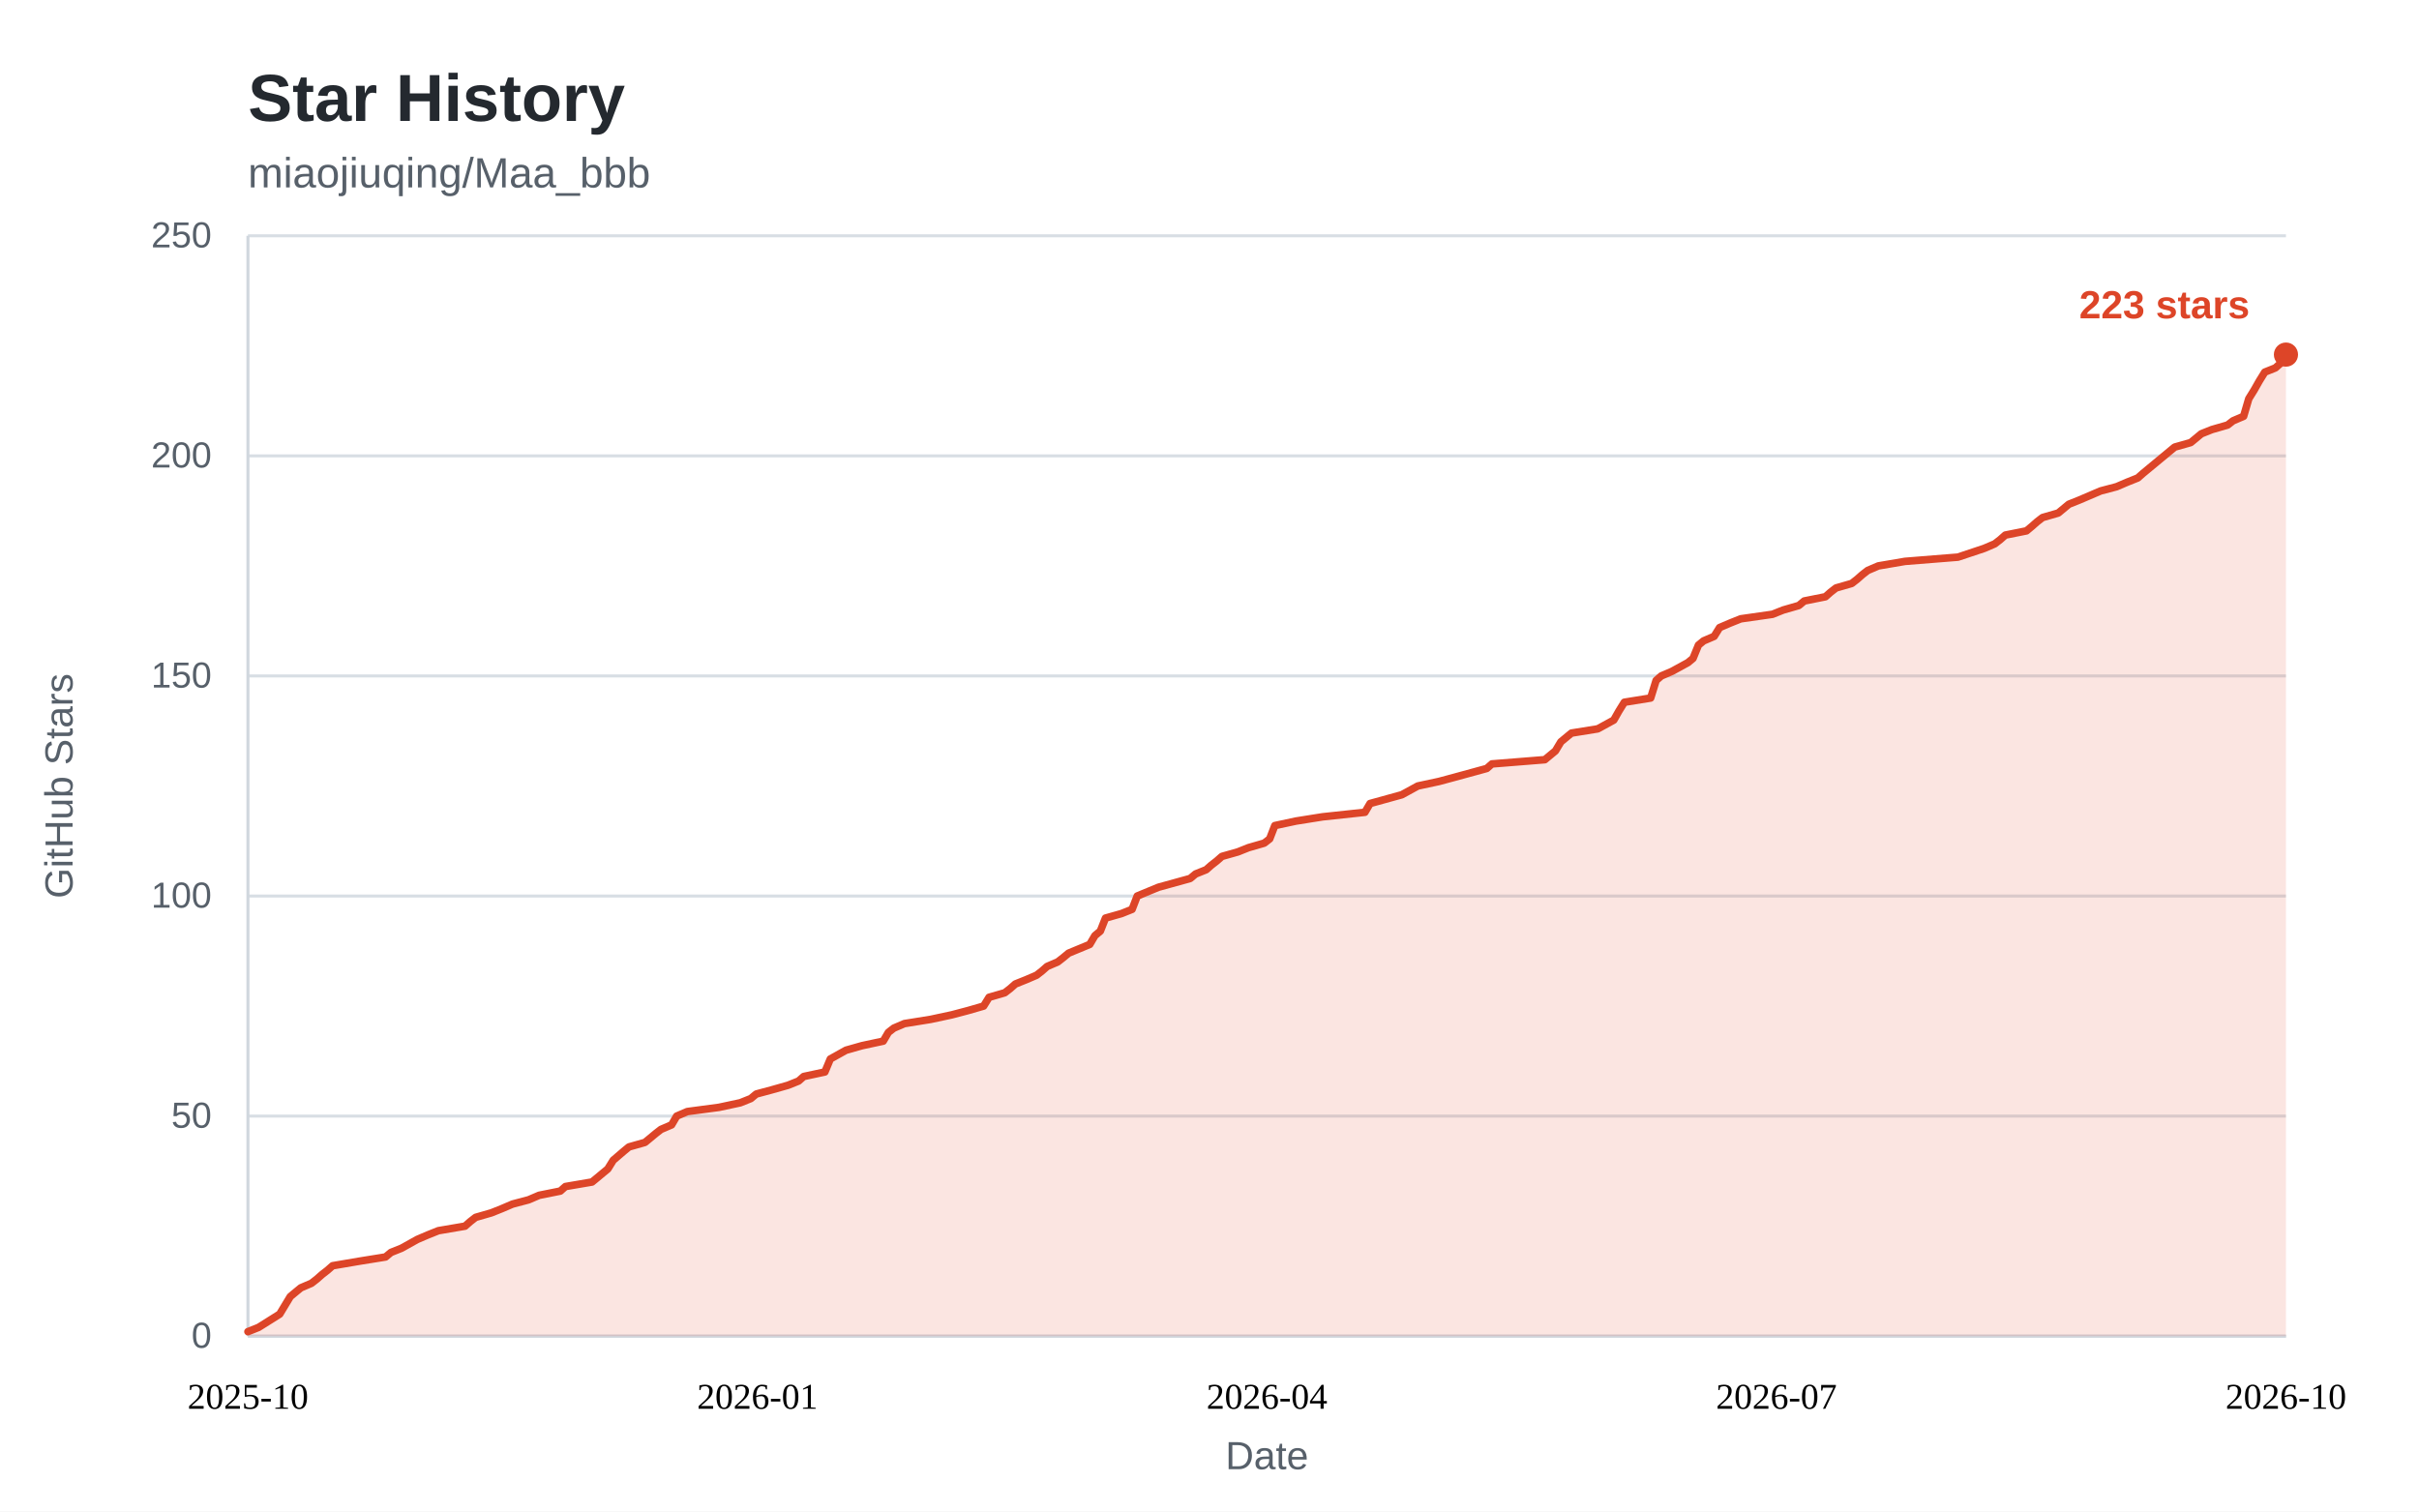
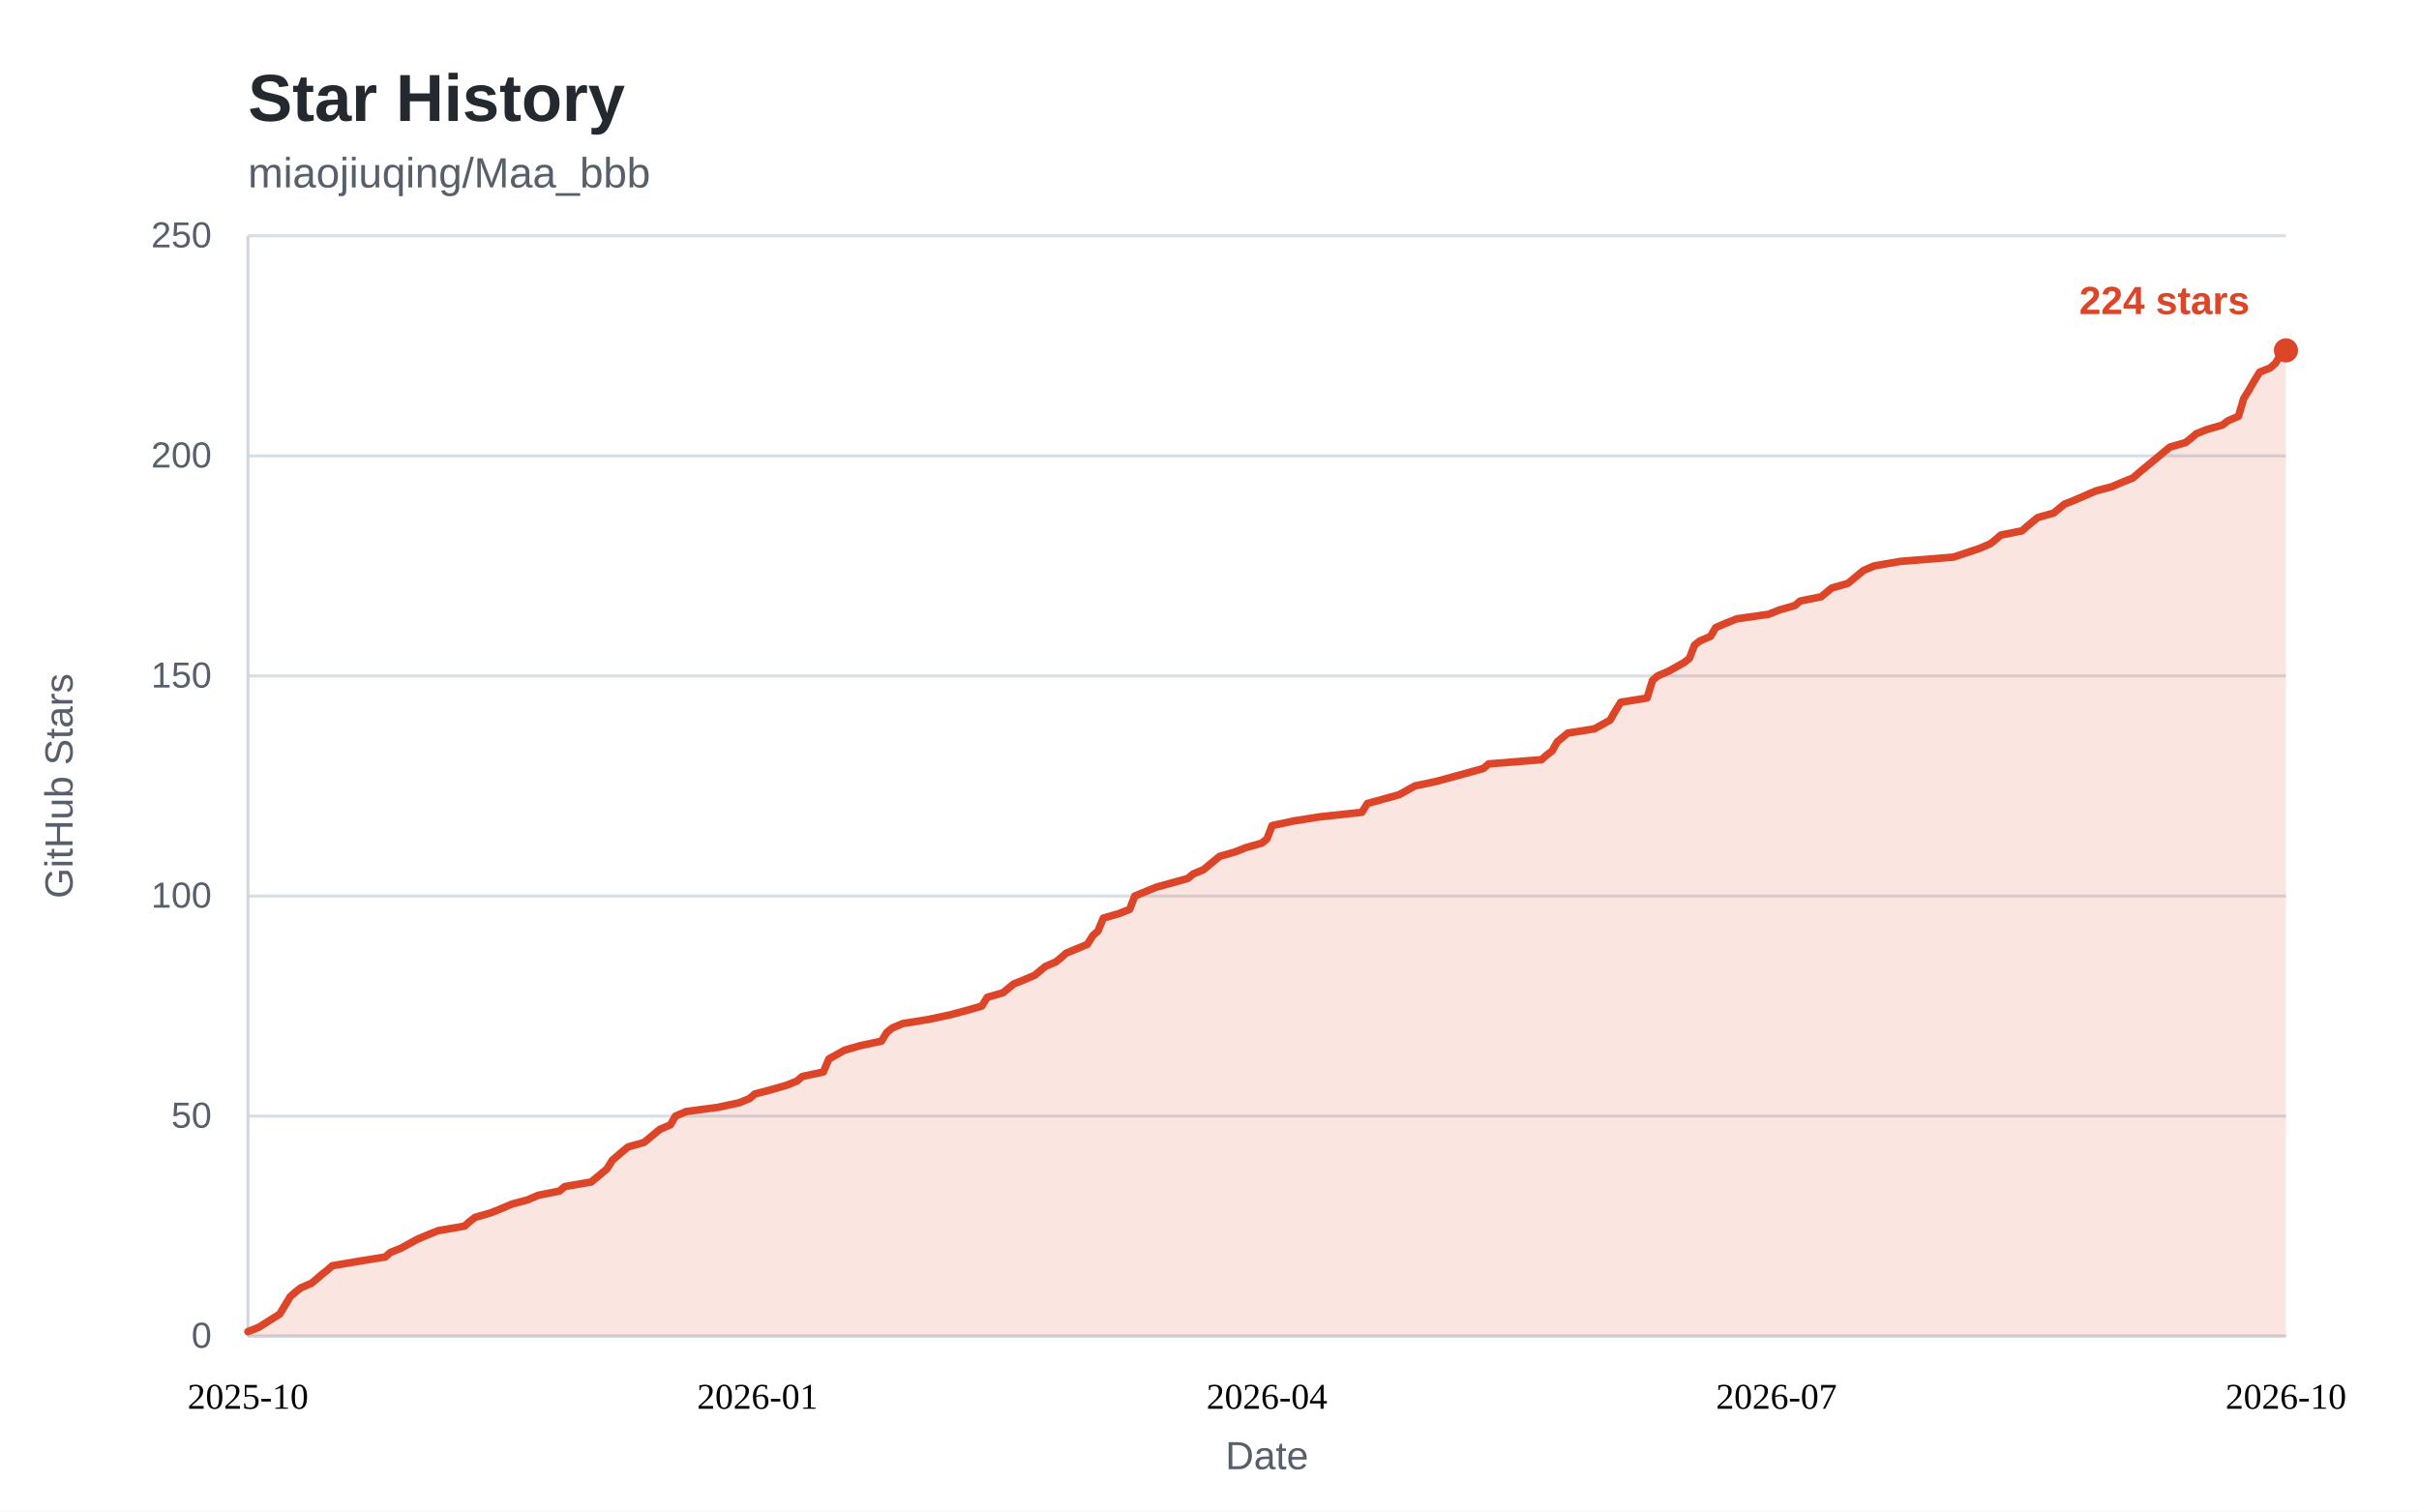
<svg xmlns="http://www.w3.org/2000/svg" width="800" height="500" viewBox="0 0 800 500" role="img" aria-labelledby="star-history-title">
  <style>
    .bg { fill: #ffffff; }
    .panel { fill: #ffffff; }
    .title { fill: #24292f; font: 600 22px "Segoe UI", "Helvetica Neue", Arial, sans-serif; }
    .subtitle { fill: #57606a; font: 400 14px "Segoe UI", "Helvetica Neue", Arial, sans-serif; }
    .tick { fill: #57606a; font: 400 12px "Segoe UI", "Helvetica Neue", Arial, sans-serif; }
    .tick line { stroke: #d8dee4; stroke-width: 1; }
    .axis { stroke: #d0d7de; stroke-width: 1; }
    .axis-label { fill: #57606a; font: 400 13px "Segoe UI", "Helvetica Neue", Arial, sans-serif; }
    .area { fill: rgba(221, 69, 40, 0.14); }
    .line { fill: none; stroke: #dd4528; stroke-width: 2.5; stroke-linejoin: round; stroke-linecap: round; }
    .dot { fill: #dd4528; }
    .value { fill: #dd4528; font: 600 13px "Segoe UI", "Helvetica Neue", Arial, sans-serif; }
    .badge { fill: #dd4528; }
    .badge-text { fill: #ffffff; font: 600 13px "Segoe UI", "Helvetica Neue", Arial, sans-serif; }
    @media (prefers-color-scheme: dark) {
      .bg, .panel { fill: #0d1117; }
      .title { fill: #e6edf3; }
      .subtitle, .tick, .axis-label { fill: #8b949e; }
      .tick line { stroke: #21262d; }
      .axis { stroke: #30363d; }
      .area { fill: rgba(255, 123, 90, 0.15); }
      .line { stroke: #ff7b5a; }
      .dot { fill: #ff7b5a; }
      .value { fill: #ff7b5a; }
      .badge { fill: #ff7b5a; }
      .badge-text { fill: #0d1117; }
    }
  </style>
  <rect class="bg" x="0" y="0" width="800" height="500" />
  <text class="title" x="82" y="40">Star History</text>
  <text class="subtitle" x="82" y="62">miaojiuqing/Maa_bbb</text>
  <g class="ticks">
    <g class="tick">
      <line x1="82" y1="442.0" x2="756.0" y2="442.0" />
      <text x="70" y="442.0" dy="0.32em" text-anchor="end">0</text>
    </g>
    <g class="tick">
      <line x1="82" y1="369.2" x2="756.0" y2="369.2" />
      <text x="70" y="369.2" dy="0.32em" text-anchor="end">50</text>
    </g>
    <g class="tick">
      <line x1="82" y1="296.4" x2="756.0" y2="296.4" />
      <text x="70" y="296.4" dy="0.32em" text-anchor="end">100</text>
    </g>
    <g class="tick">
      <line x1="82" y1="223.6" x2="756.0" y2="223.6" />
      <text x="70" y="223.6" dy="0.32em" text-anchor="end">150</text>
    </g>
    <g class="tick">
      <line x1="82" y1="150.8" x2="756.0" y2="150.8" />
      <text x="70" y="150.8" dy="0.32em" text-anchor="end">200</text>
    </g>
    <g class="tick">
      <line x1="82" y1="78.0" x2="756.0" y2="78.0" />
      <text x="70" y="78.0" dy="0.32em" text-anchor="end">250</text>
    </g>
  </g>
  <line class="axis" x1="82" y1="442.0" x2="756.0" y2="442.0" />
  <line class="axis" x1="82" y1="78" x2="82" y2="442.0" />
-   <path class="area" d="M82.0 440.5 L85.5 439.1 L92.5 434.7 L96.0 428.9 L97.8 427.4 L99.5 426.0 L103.0 424.5 L104.8 423.1 L106.5 421.6 L108.3 420.2 L110.0 418.7 L118.8 417.2 L127.5 415.8 L129.3 414.3 L132.8 412.9 L138.0 410.0 L141.5 408.5 L145.0 407.1 L153.8 405.6 L155.5 404.1 L157.3 402.7 L162.5 401.2 L166.0 399.8 L169.5 398.3 L174.8 396.9 L178.3 395.4 L185.3 394.0 L187.0 392.5 L195.8 391.0 L197.5 389.6 L199.3 388.1 L201.0 386.7 L202.8 383.8 L206.3 380.8 L208.0 379.4 L213.3 377.9 L215.0 376.5 L216.8 375.0 L218.6 373.6 L222.1 372.1 L223.8 369.2 L227.3 367.7 L237.8 366.3 L244.8 364.8 L248.3 363.4 L250.1 361.9 L255.3 360.5 L260.6 359.0 L264.1 357.6 L265.8 356.1 L272.8 354.6 L274.6 350.3 L279.8 347.4 L285.1 345.9 L292.1 344.4 L293.8 341.5 L295.6 340.1 L299.1 338.6 L307.8 337.2 L314.8 335.7 L320.1 334.3 L325.3 332.8 L327.1 329.9 L332.3 328.4 L334.1 327.0 L335.8 325.5 L339.3 324.1 L342.8 322.6 L344.6 321.2 L346.3 319.7 L349.8 318.2 L351.6 316.8 L353.4 315.3 L360.4 312.4 L362.1 309.5 L363.9 308.0 L365.6 303.7 L370.9 302.2 L374.4 300.8 L376.1 296.4 L383.1 293.5 L393.6 290.6 L395.4 289.1 L398.9 287.7 L400.6 286.2 L402.4 284.8 L404.1 283.3 L409.4 281.8 L412.9 280.4 L418.1 278.9 L419.9 277.5 L421.6 273.1 L428.6 271.6 L437.4 270.2 L451.4 268.7 L453.1 265.8 L463.6 262.9 L468.9 260.0 L475.9 258.5 L481.1 257.1 L491.7 254.2 L493.4 252.7 L510.9 251.3 L512.7 249.8 L514.4 248.4 L516.2 245.4 L519.7 242.5 L528.4 241.1 L533.7 238.2 L535.4 235.2 L537.2 232.3 L545.9 230.9 L547.7 225.1 L549.4 223.6 L552.9 222.1 L558.2 219.2 L559.9 217.8 L561.7 213.4 L563.4 212.0 L566.9 210.5 L568.7 207.6 L572.2 206.1 L575.7 204.7 L586.2 203.2 L589.7 201.8 L594.9 200.3 L596.7 198.8 L603.7 197.4 L605.4 195.9 L607.2 194.5 L612.4 193.0 L614.2 191.6 L615.9 190.1 L617.7 188.7 L621.2 187.2 L630.0 185.7 L647.5 184.3 L656.2 181.4 L659.7 179.9 L661.5 178.5 L663.2 177.0 L670.2 175.6 L672.0 174.1 L673.7 172.6 L675.5 171.2 L680.7 169.7 L684.2 166.8 L687.7 165.4 L694.7 162.4 L700.0 161.0 L703.5 159.5 L707.0 158.1 L708.7 156.6 L715.7 150.8 L719.2 147.9 L724.5 146.4 L726.2 145.0 L728.0 143.5 L731.5 142.1 L736.7 140.6 L738.5 139.2 L742.0 137.7 L743.7 131.9 L745.5 129.0 L747.2 126.0 L749.0 123.1 L752.5 121.7 L754.2 120.2 L756.0 117.3 L756.0 442.0 L82 442.0 Z" />
-   <path class="line" d="M82.0 440.5 L85.5 439.1 L92.5 434.7 L96.0 428.9 L97.8 427.4 L99.5 426.0 L103.0 424.5 L104.8 423.1 L106.5 421.6 L108.3 420.2 L110.0 418.7 L118.8 417.2 L127.5 415.8 L129.3 414.3 L132.8 412.9 L138.0 410.0 L141.5 408.5 L145.0 407.1 L153.8 405.6 L155.5 404.1 L157.3 402.7 L162.5 401.2 L166.0 399.8 L169.5 398.3 L174.8 396.9 L178.3 395.4 L185.3 394.0 L187.0 392.5 L195.8 391.0 L197.5 389.6 L199.3 388.1 L201.0 386.7 L202.8 383.8 L206.3 380.8 L208.0 379.4 L213.3 377.9 L215.0 376.5 L216.8 375.0 L218.6 373.6 L222.1 372.1 L223.8 369.2 L227.3 367.7 L237.8 366.3 L244.8 364.8 L248.3 363.4 L250.1 361.9 L255.3 360.5 L260.6 359.0 L264.1 357.6 L265.8 356.1 L272.8 354.6 L274.6 350.3 L279.8 347.4 L285.1 345.9 L292.1 344.4 L293.8 341.5 L295.6 340.1 L299.1 338.6 L307.8 337.2 L314.8 335.7 L320.1 334.3 L325.3 332.8 L327.1 329.9 L332.3 328.4 L334.1 327.0 L335.8 325.5 L339.3 324.1 L342.8 322.6 L344.6 321.2 L346.3 319.7 L349.8 318.2 L351.6 316.8 L353.4 315.3 L360.4 312.4 L362.1 309.5 L363.9 308.0 L365.6 303.7 L370.9 302.2 L374.4 300.8 L376.1 296.4 L383.1 293.5 L393.6 290.6 L395.4 289.1 L398.9 287.7 L400.6 286.2 L402.4 284.8 L404.1 283.3 L409.4 281.8 L412.9 280.4 L418.1 278.9 L419.9 277.5 L421.6 273.1 L428.6 271.6 L437.4 270.2 L451.4 268.7 L453.1 265.8 L463.6 262.9 L468.9 260.0 L475.9 258.5 L481.1 257.1 L491.7 254.2 L493.4 252.7 L510.9 251.3 L512.7 249.8 L514.4 248.4 L516.2 245.4 L519.7 242.5 L528.4 241.1 L533.7 238.2 L535.4 235.2 L537.2 232.3 L545.9 230.9 L547.7 225.1 L549.4 223.6 L552.9 222.1 L558.2 219.2 L559.9 217.8 L561.7 213.4 L563.4 212.0 L566.9 210.5 L568.7 207.6 L572.2 206.1 L575.7 204.7 L586.2 203.2 L589.7 201.8 L594.9 200.3 L596.7 198.8 L603.7 197.4 L605.4 195.9 L607.2 194.5 L612.4 193.0 L614.2 191.6 L615.9 190.1 L617.7 188.7 L621.2 187.2 L630.0 185.7 L647.5 184.3 L656.2 181.4 L659.7 179.9 L661.5 178.5 L663.2 177.0 L670.2 175.6 L672.0 174.1 L673.7 172.6 L675.5 171.2 L680.7 169.7 L684.2 166.8 L687.7 165.4 L694.7 162.4 L700.0 161.0 L703.5 159.5 L707.0 158.1 L708.7 156.6 L715.7 150.8 L719.2 147.9 L724.5 146.4 L726.2 145.0 L728.0 143.5 L731.5 142.1 L736.7 140.6 L738.5 139.2 L742.0 137.7 L743.7 131.9 L745.5 129.0 L747.2 126.0 L749.0 123.1 L752.5 121.7 L754.2 120.2 L756.0 117.3" />
+   <path class="area" d="M82.0 440.5 L85.5 439.1 L92.5 434.7 L96.0 428.9 L97.7 427.4 L99.5 426.0 L103.0 424.5 L104.7 423.1 L106.4 421.6 L108.2 420.2 L109.9 418.7 L118.7 417.2 L127.4 415.8 L129.1 414.3 L132.6 412.9 L137.9 410.0 L141.4 408.5 L144.9 407.1 L153.6 405.6 L155.3 404.1 L157.1 402.7 L162.3 401.2 L165.8 399.8 L169.3 398.3 L174.5 396.9 L178.0 395.4 L185.0 394.0 L186.8 392.5 L195.5 391.0 L197.2 389.6 L199.0 388.1 L200.7 386.7 L202.5 383.8 L206.0 380.8 L207.7 379.4 L213.0 377.9 L214.7 376.5 L216.5 375.0 L218.2 373.6 L221.7 372.1 L223.4 369.2 L226.9 367.7 L237.4 366.3 L244.4 364.8 L247.9 363.4 L249.6 361.9 L254.9 360.5 L260.1 359.0 L263.6 357.6 L265.3 356.1 L272.3 354.6 L274.1 350.3 L279.3 347.4 L284.5 345.9 L291.5 344.4 L293.3 341.5 L295.0 340.1 L298.5 338.6 L307.2 337.2 L314.2 335.7 L319.5 334.3 L324.7 332.8 L326.5 329.9 L331.7 328.4 L333.4 327.0 L335.2 325.5 L338.7 324.1 L342.2 322.6 L343.9 321.2 L345.7 319.7 L349.2 318.2 L350.9 316.8 L352.6 315.3 L359.6 312.4 L361.4 309.5 L363.1 308.0 L364.9 303.7 L370.1 302.2 L373.6 300.8 L375.3 296.4 L382.3 293.5 L392.8 290.6 L394.6 289.1 L398.0 287.7 L399.8 286.2 L401.5 284.8 L403.3 283.3 L408.5 281.8 L412.0 280.4 L417.3 278.9 L419.0 277.5 L420.7 273.1 L427.7 271.6 L436.5 270.2 L450.4 268.7 L452.2 265.8 L462.7 262.9 L467.9 260.0 L474.9 258.5 L480.1 257.1 L490.6 254.2 L492.3 252.7 L509.8 251.3 L511.5 249.8 L513.3 248.4 L515.0 245.4 L518.5 242.5 L527.3 241.1 L532.5 238.2 L534.2 235.2 L536.0 232.3 L544.7 230.9 L546.5 225.1 L548.2 223.6 L551.7 222.1 L556.9 219.2 L558.7 217.8 L560.4 213.4 L562.2 212.0 L565.7 210.5 L567.4 207.6 L570.9 206.1 L574.4 204.7 L584.9 203.2 L588.4 201.8 L593.6 200.3 L595.4 198.8 L602.3 197.4 L604.1 195.9 L605.8 194.5 L611.1 193.0 L612.8 191.6 L614.6 190.1 L616.3 188.7 L619.8 187.2 L628.5 185.7 L646.0 184.3 L654.7 181.4 L658.2 179.9 L660.0 178.5 L661.7 177.0 L668.7 175.6 L670.4 174.1 L672.2 172.6 L673.9 171.2 L679.2 169.7 L682.7 166.8 L686.2 165.4 L693.1 162.4 L698.4 161.0 L701.9 159.5 L705.4 158.1 L707.1 156.6 L714.1 150.8 L717.6 147.9 L722.8 146.4 L724.6 145.0 L726.3 143.5 L729.8 142.1 L735.0 140.6 L736.8 139.2 L740.3 137.7 L742.0 131.9 L743.8 129.0 L745.5 126.0 L747.3 123.1 L750.8 121.7 L752.5 120.2 L754.3 117.3 L756.0 115.9 L756.0 442.0 L82 442.0 Z" />
+   <path class="line" d="M82.0 440.5 L85.5 439.1 L92.5 434.7 L96.0 428.9 L97.7 427.4 L99.5 426.0 L103.0 424.5 L104.7 423.1 L106.4 421.6 L108.2 420.2 L109.9 418.7 L118.7 417.2 L127.4 415.8 L129.1 414.3 L132.6 412.9 L137.9 410.0 L141.4 408.5 L144.9 407.1 L153.6 405.6 L155.3 404.1 L157.1 402.7 L162.3 401.2 L165.8 399.8 L169.3 398.3 L174.5 396.9 L178.0 395.4 L185.0 394.0 L186.8 392.5 L195.5 391.0 L197.2 389.6 L199.0 388.1 L200.7 386.7 L202.5 383.8 L206.0 380.8 L207.7 379.4 L213.0 377.9 L214.7 376.5 L216.5 375.0 L218.2 373.6 L221.7 372.1 L223.4 369.2 L226.9 367.7 L237.4 366.3 L244.4 364.8 L247.9 363.4 L249.6 361.9 L254.9 360.5 L260.1 359.0 L263.6 357.6 L265.3 356.1 L272.3 354.6 L274.1 350.3 L279.3 347.4 L284.5 345.9 L291.5 344.4 L293.3 341.5 L295.0 340.1 L298.5 338.6 L307.2 337.2 L314.2 335.7 L319.5 334.3 L324.7 332.8 L326.5 329.9 L331.7 328.4 L333.4 327.0 L335.2 325.5 L338.7 324.1 L342.2 322.6 L343.9 321.2 L345.7 319.7 L349.2 318.2 L350.9 316.8 L352.6 315.3 L359.6 312.4 L361.4 309.5 L363.1 308.0 L364.9 303.7 L370.1 302.2 L373.6 300.8 L375.3 296.4 L382.3 293.5 L392.8 290.6 L394.6 289.1 L398.0 287.7 L399.8 286.2 L401.5 284.8 L403.3 283.3 L408.5 281.8 L412.0 280.4 L417.3 278.9 L419.0 277.5 L420.7 273.1 L427.7 271.6 L436.5 270.2 L450.4 268.7 L452.2 265.8 L462.7 262.9 L467.9 260.0 L474.9 258.5 L480.1 257.1 L490.6 254.2 L492.3 252.7 L509.8 251.3 L511.5 249.8 L513.3 248.4 L515.0 245.4 L518.5 242.5 L527.3 241.1 L532.5 238.2 L534.2 235.2 L536.0 232.3 L544.7 230.9 L546.5 225.1 L548.2 223.6 L551.7 222.1 L556.9 219.2 L558.7 217.8 L560.4 213.4 L562.2 212.0 L565.7 210.5 L567.4 207.6 L570.9 206.1 L574.4 204.7 L584.9 203.2 L588.4 201.8 L593.6 200.3 L595.4 198.8 L602.3 197.4 L604.1 195.9 L605.8 194.5 L611.1 193.0 L612.8 191.6 L614.6 190.1 L616.3 188.7 L619.8 187.2 L628.5 185.7 L646.0 184.3 L654.7 181.4 L658.2 179.9 L660.0 178.5 L661.7 177.0 L668.7 175.6 L670.4 174.1 L672.2 172.6 L673.9 171.2 L679.2 169.7 L682.7 166.8 L686.2 165.4 L693.1 162.4 L698.4 161.0 L701.9 159.5 L705.4 158.1 L707.1 156.6 L714.1 150.8 L717.6 147.9 L722.8 146.4 L724.6 145.0 L726.3 143.5 L729.8 142.1 L735.0 140.6 L736.8 139.2 L740.3 137.7 L742.0 131.9 L743.8 129.0 L745.5 126.0 L747.3 123.1 L750.8 121.7 L752.5 120.2 L754.3 117.3 L756.0 115.9" />
  <g class="xaxis" text-anchor="middle">
    <text x="82.0" y="466.0" text-anchor="middle">2025-10</text>
    <text x="250.5" y="466.0" text-anchor="middle">2026-01</text>
    <text x="419.0" y="466.0" text-anchor="middle">2026-04</text>
    <text x="587.5" y="466.0" text-anchor="middle">2026-07</text>
    <text x="756.0" y="466.0" text-anchor="middle">2026-10</text>
  </g>
-   <circle class="dot" cx="756.0" cy="117.3" r="4" />
-   <text class="value" x="744.0" y="105.3" text-anchor="end">223 stars</text>
+   <circle class="dot" cx="756.0" cy="115.9" r="4" />
+   <text class="value" x="744.0" y="103.9" text-anchor="end">224 stars</text>
  <text class="axis-label" x="419.0" y="486" text-anchor="middle">Date</text>
  <text class="axis-label" transform="rotate(-90)" x="-260" y="24" text-anchor="middle">GitHub Stars</text>
</svg>
